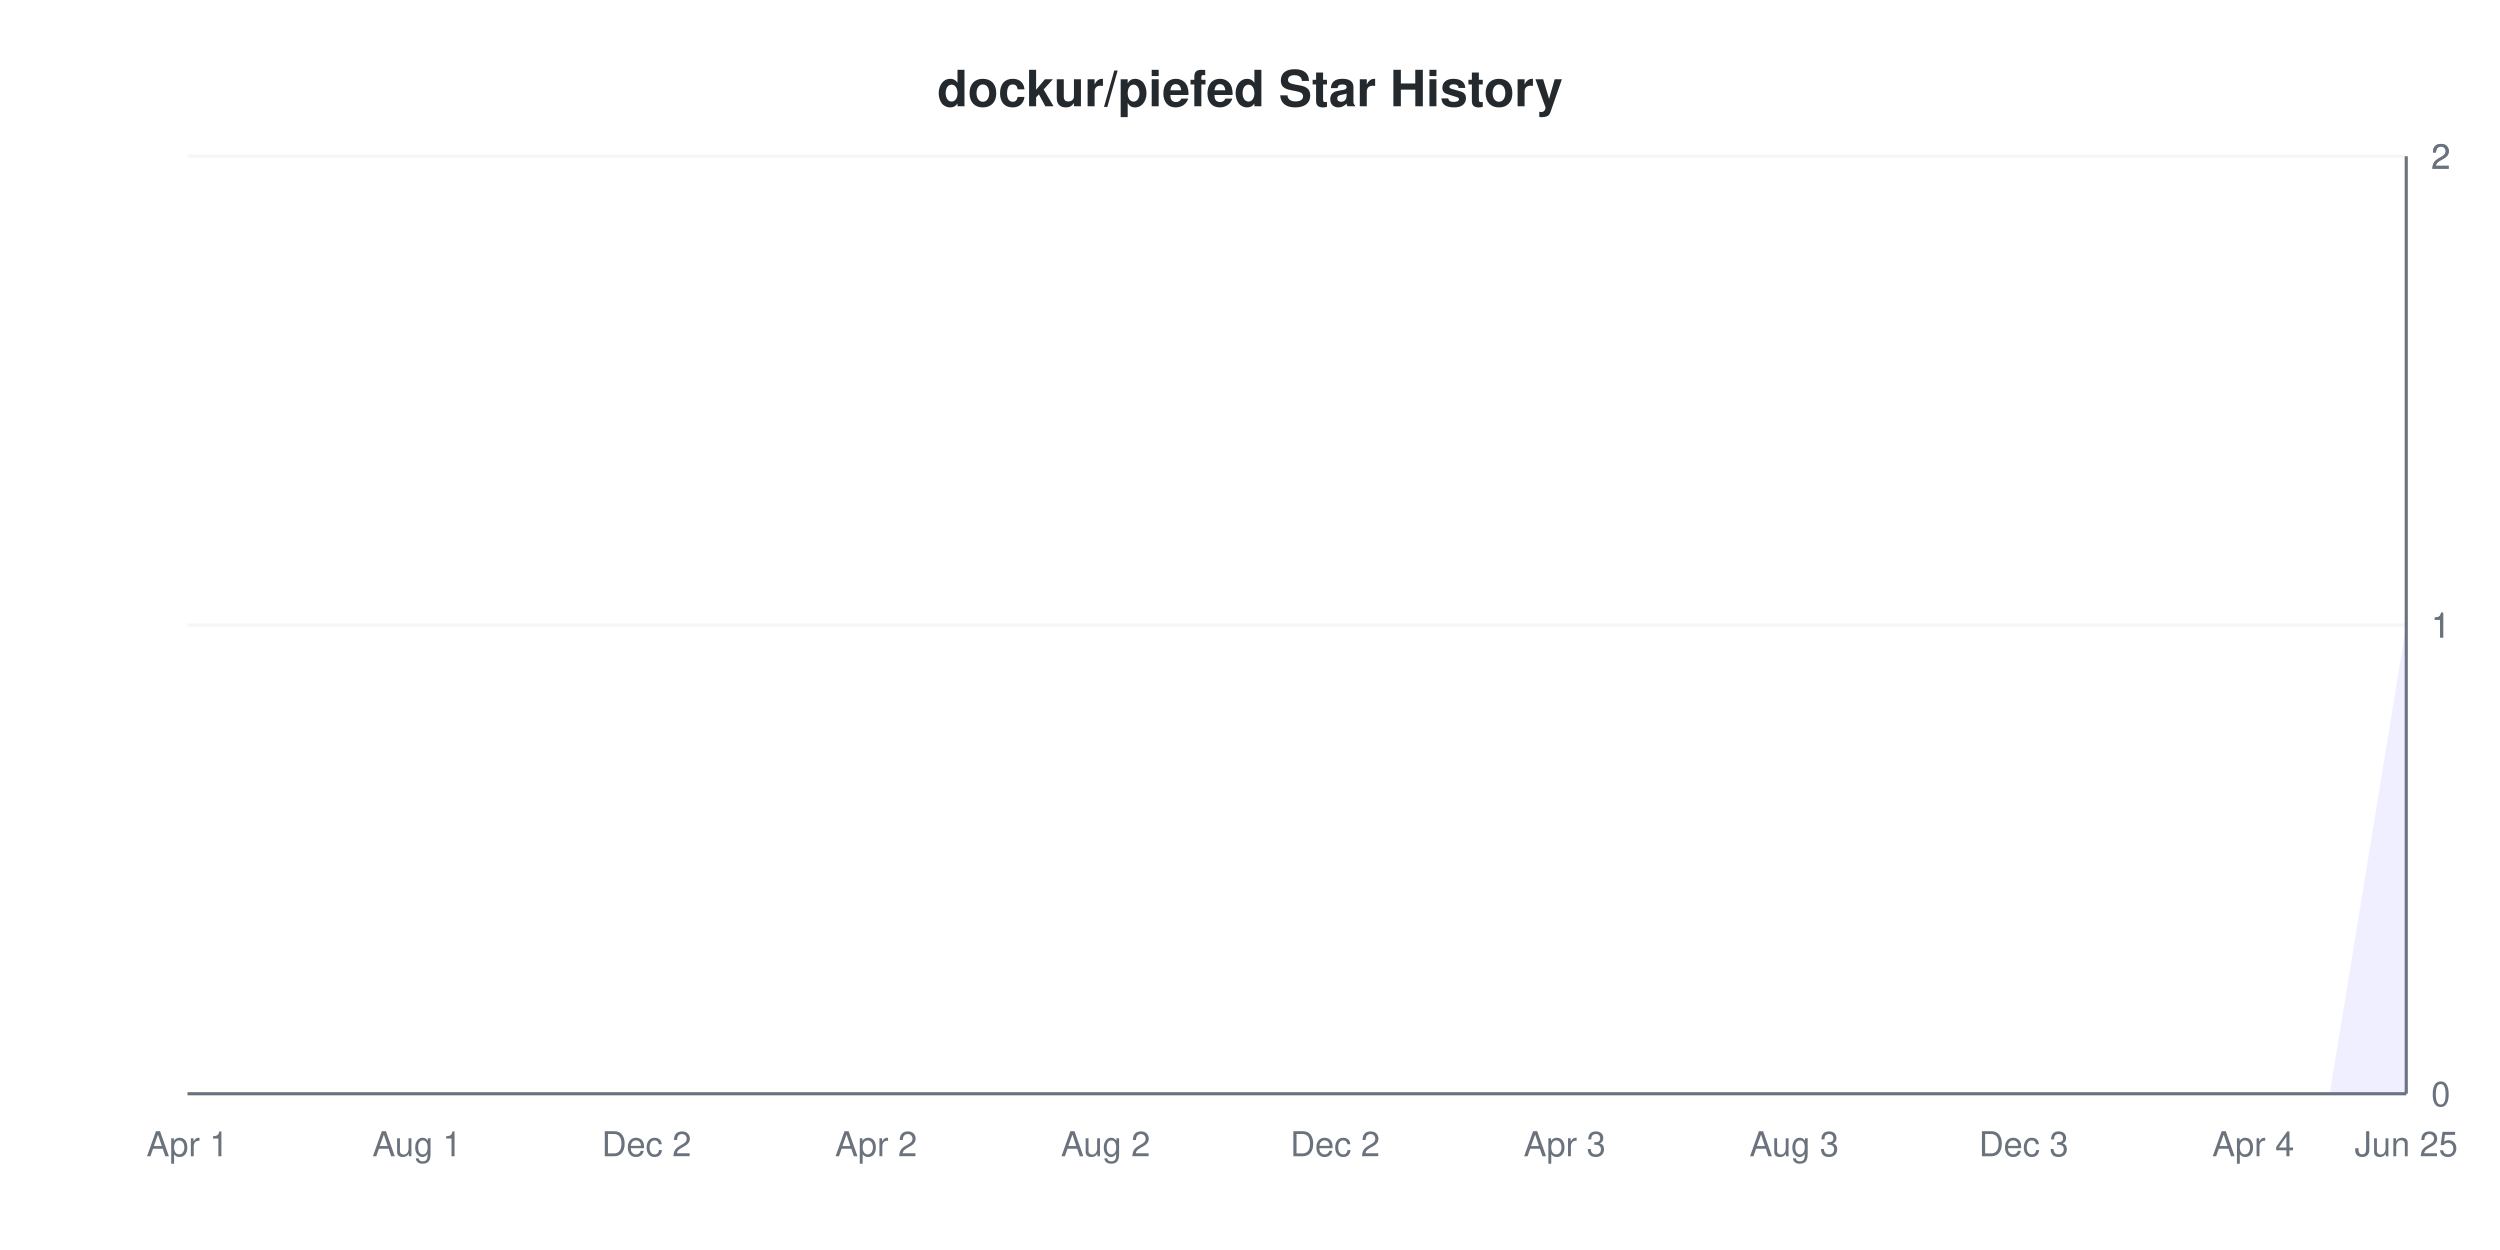
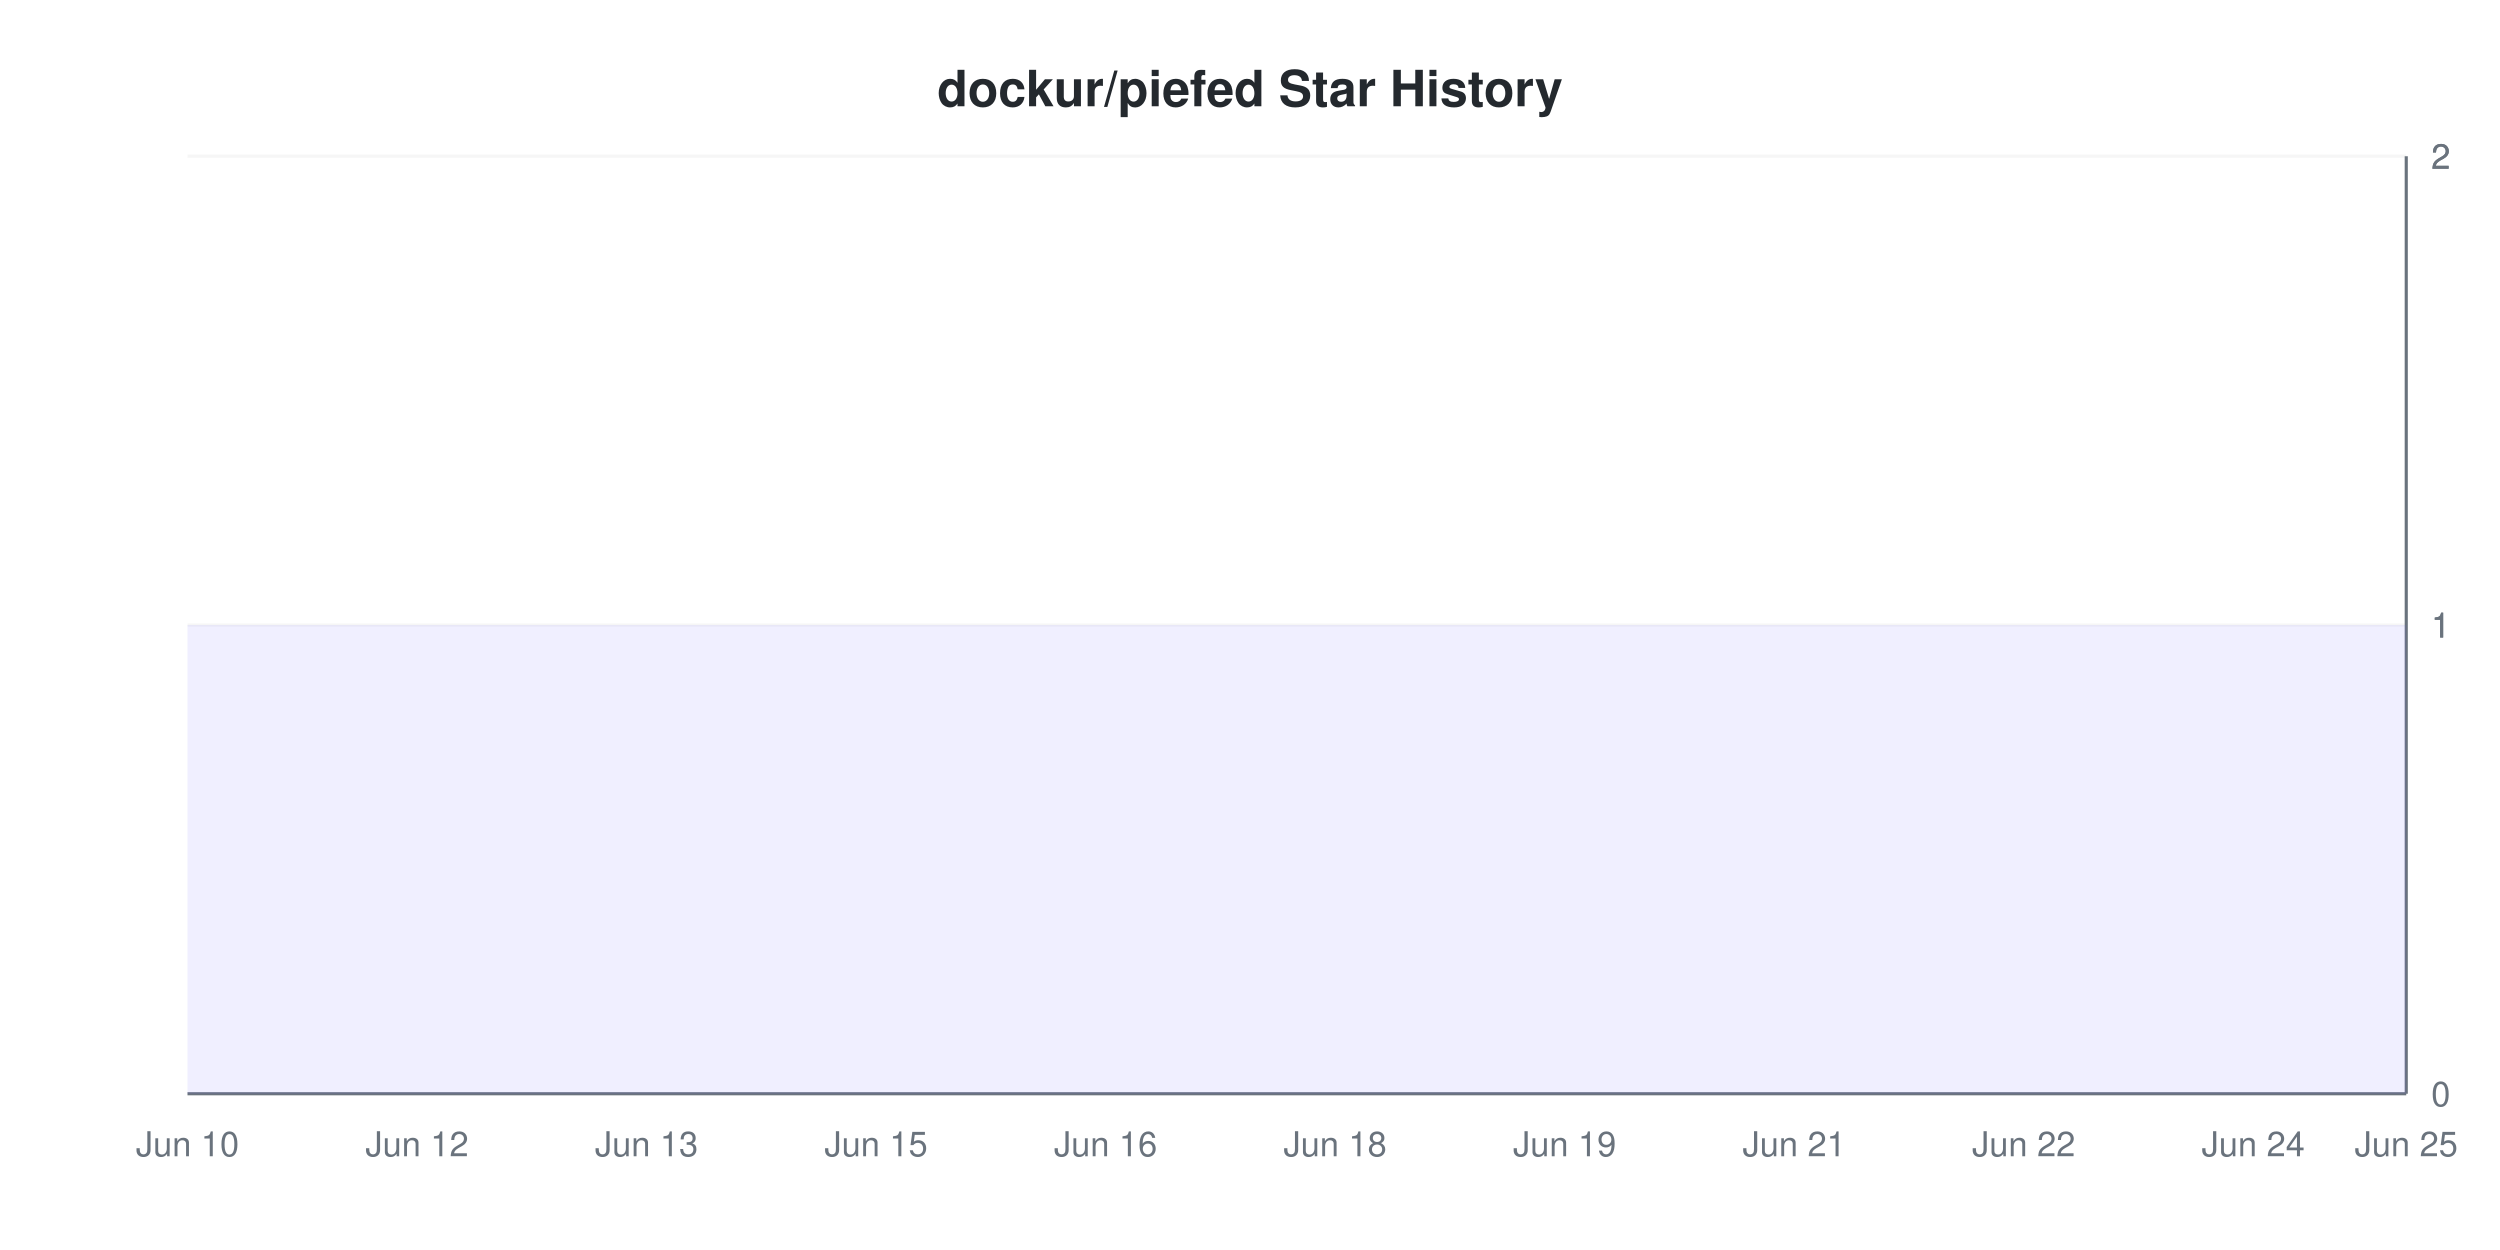
<svg xmlns="http://www.w3.org/2000/svg" viewBox="0 0 800 400" width="800" height="400">
  <style>
    @keyframes drawLine {
      to { stroke-dashoffset: 0; }
    }
    @keyframes fadeInPoint {
      from { opacity: 0; }
      to { opacity: 1; }
    }
    .data-line-0 {
-       stroke-dasharray: 1257;
-       stroke-dashoffset: 1257;
+       stroke-dasharray: 1065;
+       stroke-dashoffset: 1065;
      animation: drawLine 2s ease-out forwards;
    }
    .data-point {
      opacity: 0;
      animation: fadeInPoint 0.5s ease-out forwards;
    }
    .chart-bg { fill: #fff; }
    .chart-text { fill: #24292e; }
    .chart-muted { fill: #6a737d; }
    .chart-grid { stroke: #eee; }
    .chart-axis { stroke: #6a737d; }
    @media (prefers-color-scheme: dark) {
      .chart-bg { fill: #0d1117; }
      .chart-text { fill: #e6edf3; }
      .chart-muted { fill: #8b949e; }
      .chart-grid { stroke: #21262d; }
      .chart-axis { stroke: #8b949e; }
    }
  </style>
  <rect width="800" height="400" class="chart-bg" />
  <text x="400" y="34" text-anchor="middle" class="chart-text" font-size="16" font-weight="bold" font-family="-apple-system, BlinkMacSystemFont, 'Segoe UI', Helvetica, Arial, sans-serif">dockur/piefed Star History</text>
  <g class="grid">
    <line x1="60" y1="350" x2="770" y2="350" class="chart-grid" stroke-opacity="0.3" />
    <text x="778" y="354" text-anchor="start" class="chart-muted" font-size="11" font-family="-apple-system, BlinkMacSystemFont, 'Segoe UI', Helvetica, Arial, sans-serif">0</text>
    <line x1="60" y1="200" x2="770" y2="200" class="chart-grid" stroke-opacity="0.3" />
    <text x="778" y="204" text-anchor="start" class="chart-muted" font-size="11" font-family="-apple-system, BlinkMacSystemFont, 'Segoe UI', Helvetica, Arial, sans-serif">1</text>
    <line x1="60" y1="200" x2="770" y2="200" class="chart-grid" stroke-opacity="0.3" />
    <text x="778" y="204" text-anchor="start" class="chart-muted" font-size="11" font-family="-apple-system, BlinkMacSystemFont, 'Segoe UI', Helvetica, Arial, sans-serif">1</text>
    <line x1="60" y1="50" x2="770" y2="50" class="chart-grid" stroke-opacity="0.3" />
    <text x="778" y="54" text-anchor="start" class="chart-muted" font-size="11" font-family="-apple-system, BlinkMacSystemFont, 'Segoe UI', Helvetica, Arial, sans-serif">2</text>
    <line x1="60" y1="50" x2="770" y2="50" class="chart-grid" stroke-opacity="0.3" />
    <text x="778" y="54" text-anchor="start" class="chart-muted" font-size="11" font-family="-apple-system, BlinkMacSystemFont, 'Segoe UI', Helvetica, Arial, sans-serif">2</text>
  </g>
  <g class="milestones">
    
  </g>
  <g class="x-axis">
-     <text x="60" y="370" text-anchor="middle" class="chart-muted" font-size="11" font-family="-apple-system, BlinkMacSystemFont, 'Segoe UI', Helvetica, Arial, sans-serif">Apr 1</text>
-     <text x="133.448" y="370" text-anchor="middle" class="chart-muted" font-size="11" font-family="-apple-system, BlinkMacSystemFont, 'Segoe UI', Helvetica, Arial, sans-serif">Aug 1</text>
-     <text x="206.897" y="370" text-anchor="middle" class="chart-muted" font-size="11" font-family="-apple-system, BlinkMacSystemFont, 'Segoe UI', Helvetica, Arial, sans-serif">Dec 2</text>
-     <text x="280.345" y="370" text-anchor="middle" class="chart-muted" font-size="11" font-family="-apple-system, BlinkMacSystemFont, 'Segoe UI', Helvetica, Arial, sans-serif">Apr 2</text>
-     <text x="353.793" y="370" text-anchor="middle" class="chart-muted" font-size="11" font-family="-apple-system, BlinkMacSystemFont, 'Segoe UI', Helvetica, Arial, sans-serif">Aug 2</text>
-     <text x="427.241" y="370" text-anchor="middle" class="chart-muted" font-size="11" font-family="-apple-system, BlinkMacSystemFont, 'Segoe UI', Helvetica, Arial, sans-serif">Dec 2</text>
-     <text x="500.69" y="370" text-anchor="middle" class="chart-muted" font-size="11" font-family="-apple-system, BlinkMacSystemFont, 'Segoe UI', Helvetica, Arial, sans-serif">Apr 3</text>
-     <text x="574.138" y="370" text-anchor="middle" class="chart-muted" font-size="11" font-family="-apple-system, BlinkMacSystemFont, 'Segoe UI', Helvetica, Arial, sans-serif">Aug 3</text>
-     <text x="647.586" y="370" text-anchor="middle" class="chart-muted" font-size="11" font-family="-apple-system, BlinkMacSystemFont, 'Segoe UI', Helvetica, Arial, sans-serif">Dec 3</text>
-     <text x="721.034" y="370" text-anchor="middle" class="chart-muted" font-size="11" font-family="-apple-system, BlinkMacSystemFont, 'Segoe UI', Helvetica, Arial, sans-serif">Apr 4</text>
+     <text x="60" y="370" text-anchor="middle" class="chart-muted" font-size="11" font-family="-apple-system, BlinkMacSystemFont, 'Segoe UI', Helvetica, Arial, sans-serif">Jun 10</text>
+     <text x="133.448" y="370" text-anchor="middle" class="chart-muted" font-size="11" font-family="-apple-system, BlinkMacSystemFont, 'Segoe UI', Helvetica, Arial, sans-serif">Jun 12</text>
+     <text x="206.897" y="370" text-anchor="middle" class="chart-muted" font-size="11" font-family="-apple-system, BlinkMacSystemFont, 'Segoe UI', Helvetica, Arial, sans-serif">Jun 13</text>
+     <text x="280.345" y="370" text-anchor="middle" class="chart-muted" font-size="11" font-family="-apple-system, BlinkMacSystemFont, 'Segoe UI', Helvetica, Arial, sans-serif">Jun 15</text>
+     <text x="353.793" y="370" text-anchor="middle" class="chart-muted" font-size="11" font-family="-apple-system, BlinkMacSystemFont, 'Segoe UI', Helvetica, Arial, sans-serif">Jun 16</text>
+     <text x="427.241" y="370" text-anchor="middle" class="chart-muted" font-size="11" font-family="-apple-system, BlinkMacSystemFont, 'Segoe UI', Helvetica, Arial, sans-serif">Jun 18</text>
+     <text x="500.69" y="370" text-anchor="middle" class="chart-muted" font-size="11" font-family="-apple-system, BlinkMacSystemFont, 'Segoe UI', Helvetica, Arial, sans-serif">Jun 19</text>
+     <text x="574.138" y="370" text-anchor="middle" class="chart-muted" font-size="11" font-family="-apple-system, BlinkMacSystemFont, 'Segoe UI', Helvetica, Arial, sans-serif">Jun 21</text>
+     <text x="647.586" y="370" text-anchor="middle" class="chart-muted" font-size="11" font-family="-apple-system, BlinkMacSystemFont, 'Segoe UI', Helvetica, Arial, sans-serif">Jun 22</text>
+     <text x="721.034" y="370" text-anchor="middle" class="chart-muted" font-size="11" font-family="-apple-system, BlinkMacSystemFont, 'Segoe UI', Helvetica, Arial, sans-serif">Jun 24</text>
    <text x="770" y="370" text-anchor="middle" class="chart-muted" font-size="11" font-family="-apple-system, BlinkMacSystemFont, 'Segoe UI', Helvetica, Arial, sans-serif">Jun 25</text>
  </g>
  <line x1="770" y1="50" x2="770" y2="350" class="chart-axis" stroke-width="1" />
  <line x1="60" y1="350" x2="770" y2="350" class="chart-axis" stroke-width="1" />
-   <path d="M60,350 L84.483,350 L108.966,350 L133.448,350 L157.931,350 L182.414,350 L206.897,350 L231.379,350 L255.862,350 L280.345,350 L304.828,350 L329.31,350 L353.793,350 L378.276,350 L402.759,350 L427.241,350 L451.724,350 L476.207,350 L500.69,350 L525.172,350 L549.655,350 L574.138,350 L598.621,350 L623.103,350 L647.586,350 L672.069,350 L696.552,350 L721.034,350 L745.517,350 L770,200 L770,350 L60,350 Z" fill="#6b63ff" fill-opacity="0.1" />
-   <path d="M60,350 L84.483,350 L108.966,350 L133.448,350 L157.931,350 L182.414,350 L206.897,350 L231.379,350 L255.862,350 L280.345,350 L304.828,350 L329.31,350 L353.793,350 L378.276,350 L402.759,350 L427.241,350 L451.724,350 L476.207,350 L500.69,350 L525.172,350 L549.655,350 L574.138,350 L598.621,350 L623.103,350 L647.586,350 L672.069,350 L696.552,350 L721.034,350 L745.517,350 L770,200" fill="none" stroke="#6b63ff" stroke-width="2" class="data-line-0" />
+   <path d="M60,200 L84.483,200 L108.966,200 L133.448,200 L157.931,200 L182.414,200 L206.897,200 L231.379,200 L255.862,200 L280.345,200 L304.828,200 L329.31,200 L353.793,200 L378.276,200 L402.759,200 L427.241,200 L451.724,200 L476.207,200 L500.69,200 L525.172,200 L549.655,200 L574.138,200 L598.621,200 L623.103,200 L647.586,200 L672.069,200 L696.552,200 L721.034,200 L745.517,200 L770,200 L770,350 L60,350 Z" fill="#6b63ff" fill-opacity="0.1" />
+   <path d="M60,200 L84.483,200 L108.966,200 L133.448,200 L157.931,200 L182.414,200 L206.897,200 L231.379,200 L255.862,200 L280.345,200 L304.828,200 L329.31,200 L353.793,200 L378.276,200 L402.759,200 L427.241,200 L451.724,200 L476.207,200 L500.69,200 L525.172,200 L549.655,200 L574.138,200 L598.621,200 L623.103,200 L647.586,200 L672.069,200 L696.552,200 L721.034,200 L745.517,200 L770,200" fill="none" stroke="#6b63ff" stroke-width="2" class="data-line-0" />
  <g class="points">
-     <circle cx="60" cy="350" r="4" fill="#6b63ff" class="data-point" style="animation-delay: 1.50s" />
-     <circle cx="84.483" cy="350" r="4" fill="#6b63ff" class="data-point" style="animation-delay: 1.55s" />
-     <circle cx="108.966" cy="350" r="4" fill="#6b63ff" class="data-point" style="animation-delay: 1.60s" />
-     <circle cx="133.448" cy="350" r="4" fill="#6b63ff" class="data-point" style="animation-delay: 1.65s" />
-     <circle cx="157.931" cy="350" r="4" fill="#6b63ff" class="data-point" style="animation-delay: 1.70s" />
-     <circle cx="182.414" cy="350" r="4" fill="#6b63ff" class="data-point" style="animation-delay: 1.75s" />
-     <circle cx="206.897" cy="350" r="4" fill="#6b63ff" class="data-point" style="animation-delay: 1.80s" />
-     <circle cx="231.379" cy="350" r="4" fill="#6b63ff" class="data-point" style="animation-delay: 1.85s" />
-     <circle cx="255.862" cy="350" r="4" fill="#6b63ff" class="data-point" style="animation-delay: 1.90s" />
-     <circle cx="280.345" cy="350" r="4" fill="#6b63ff" class="data-point" style="animation-delay: 1.95s" />
-     <circle cx="304.828" cy="350" r="4" fill="#6b63ff" class="data-point" style="animation-delay: 2.00s" />
-     <circle cx="329.31" cy="350" r="4" fill="#6b63ff" class="data-point" style="animation-delay: 2.05s" />
-     <circle cx="353.793" cy="350" r="4" fill="#6b63ff" class="data-point" style="animation-delay: 2.10s" />
-     <circle cx="378.276" cy="350" r="4" fill="#6b63ff" class="data-point" style="animation-delay: 2.15s" />
-     <circle cx="402.759" cy="350" r="4" fill="#6b63ff" class="data-point" style="animation-delay: 2.20s" />
-     <circle cx="427.241" cy="350" r="4" fill="#6b63ff" class="data-point" style="animation-delay: 2.25s" />
-     <circle cx="451.724" cy="350" r="4" fill="#6b63ff" class="data-point" style="animation-delay: 2.30s" />
-     <circle cx="476.207" cy="350" r="4" fill="#6b63ff" class="data-point" style="animation-delay: 2.35s" />
-     <circle cx="500.69" cy="350" r="4" fill="#6b63ff" class="data-point" style="animation-delay: 2.40s" />
-     <circle cx="525.172" cy="350" r="4" fill="#6b63ff" class="data-point" style="animation-delay: 2.45s" />
-     <circle cx="549.655" cy="350" r="4" fill="#6b63ff" class="data-point" style="animation-delay: 2.50s" />
-     <circle cx="574.138" cy="350" r="4" fill="#6b63ff" class="data-point" style="animation-delay: 2.55s" />
-     <circle cx="598.621" cy="350" r="4" fill="#6b63ff" class="data-point" style="animation-delay: 2.60s" />
-     <circle cx="623.103" cy="350" r="4" fill="#6b63ff" class="data-point" style="animation-delay: 2.65s" />
-     <circle cx="647.586" cy="350" r="4" fill="#6b63ff" class="data-point" style="animation-delay: 2.70s" />
-     <circle cx="672.069" cy="350" r="4" fill="#6b63ff" class="data-point" style="animation-delay: 2.75s" />
-     <circle cx="696.552" cy="350" r="4" fill="#6b63ff" class="data-point" style="animation-delay: 2.80s" />
-     <circle cx="721.034" cy="350" r="4" fill="#6b63ff" class="data-point" style="animation-delay: 2.85s" />
-     <circle cx="745.517" cy="350" r="4" fill="#6b63ff" class="data-point" style="animation-delay: 2.90s" />
+     <circle cx="60" cy="200" r="4" fill="#6b63ff" class="data-point" style="animation-delay: 1.50s" />
+     <circle cx="84.483" cy="200" r="4" fill="#6b63ff" class="data-point" style="animation-delay: 1.55s" />
+     <circle cx="108.966" cy="200" r="4" fill="#6b63ff" class="data-point" style="animation-delay: 1.60s" />
+     <circle cx="133.448" cy="200" r="4" fill="#6b63ff" class="data-point" style="animation-delay: 1.65s" />
+     <circle cx="157.931" cy="200" r="4" fill="#6b63ff" class="data-point" style="animation-delay: 1.70s" />
+     <circle cx="182.414" cy="200" r="4" fill="#6b63ff" class="data-point" style="animation-delay: 1.75s" />
+     <circle cx="206.897" cy="200" r="4" fill="#6b63ff" class="data-point" style="animation-delay: 1.80s" />
+     <circle cx="231.379" cy="200" r="4" fill="#6b63ff" class="data-point" style="animation-delay: 1.85s" />
+     <circle cx="255.862" cy="200" r="4" fill="#6b63ff" class="data-point" style="animation-delay: 1.90s" />
+     <circle cx="280.345" cy="200" r="4" fill="#6b63ff" class="data-point" style="animation-delay: 1.95s" />
+     <circle cx="304.828" cy="200" r="4" fill="#6b63ff" class="data-point" style="animation-delay: 2.00s" />
+     <circle cx="329.31" cy="200" r="4" fill="#6b63ff" class="data-point" style="animation-delay: 2.05s" />
+     <circle cx="353.793" cy="200" r="4" fill="#6b63ff" class="data-point" style="animation-delay: 2.10s" />
+     <circle cx="378.276" cy="200" r="4" fill="#6b63ff" class="data-point" style="animation-delay: 2.15s" />
+     <circle cx="402.759" cy="200" r="4" fill="#6b63ff" class="data-point" style="animation-delay: 2.20s" />
+     <circle cx="427.241" cy="200" r="4" fill="#6b63ff" class="data-point" style="animation-delay: 2.25s" />
+     <circle cx="451.724" cy="200" r="4" fill="#6b63ff" class="data-point" style="animation-delay: 2.30s" />
+     <circle cx="476.207" cy="200" r="4" fill="#6b63ff" class="data-point" style="animation-delay: 2.35s" />
+     <circle cx="500.69" cy="200" r="4" fill="#6b63ff" class="data-point" style="animation-delay: 2.40s" />
+     <circle cx="525.172" cy="200" r="4" fill="#6b63ff" class="data-point" style="animation-delay: 2.45s" />
+     <circle cx="549.655" cy="200" r="4" fill="#6b63ff" class="data-point" style="animation-delay: 2.50s" />
+     <circle cx="574.138" cy="200" r="4" fill="#6b63ff" class="data-point" style="animation-delay: 2.55s" />
+     <circle cx="598.621" cy="200" r="4" fill="#6b63ff" class="data-point" style="animation-delay: 2.60s" />
+     <circle cx="623.103" cy="200" r="4" fill="#6b63ff" class="data-point" style="animation-delay: 2.65s" />
+     <circle cx="647.586" cy="200" r="4" fill="#6b63ff" class="data-point" style="animation-delay: 2.70s" />
+     <circle cx="672.069" cy="200" r="4" fill="#6b63ff" class="data-point" style="animation-delay: 2.75s" />
+     <circle cx="696.552" cy="200" r="4" fill="#6b63ff" class="data-point" style="animation-delay: 2.80s" />
+     <circle cx="721.034" cy="200" r="4" fill="#6b63ff" class="data-point" style="animation-delay: 2.85s" />
+     <circle cx="745.517" cy="200" r="4" fill="#6b63ff" class="data-point" style="animation-delay: 2.90s" />
    <circle cx="770" cy="200" r="4" fill="#6b63ff" class="data-point" style="animation-delay: 2.95s" />
  </g>
</svg>
